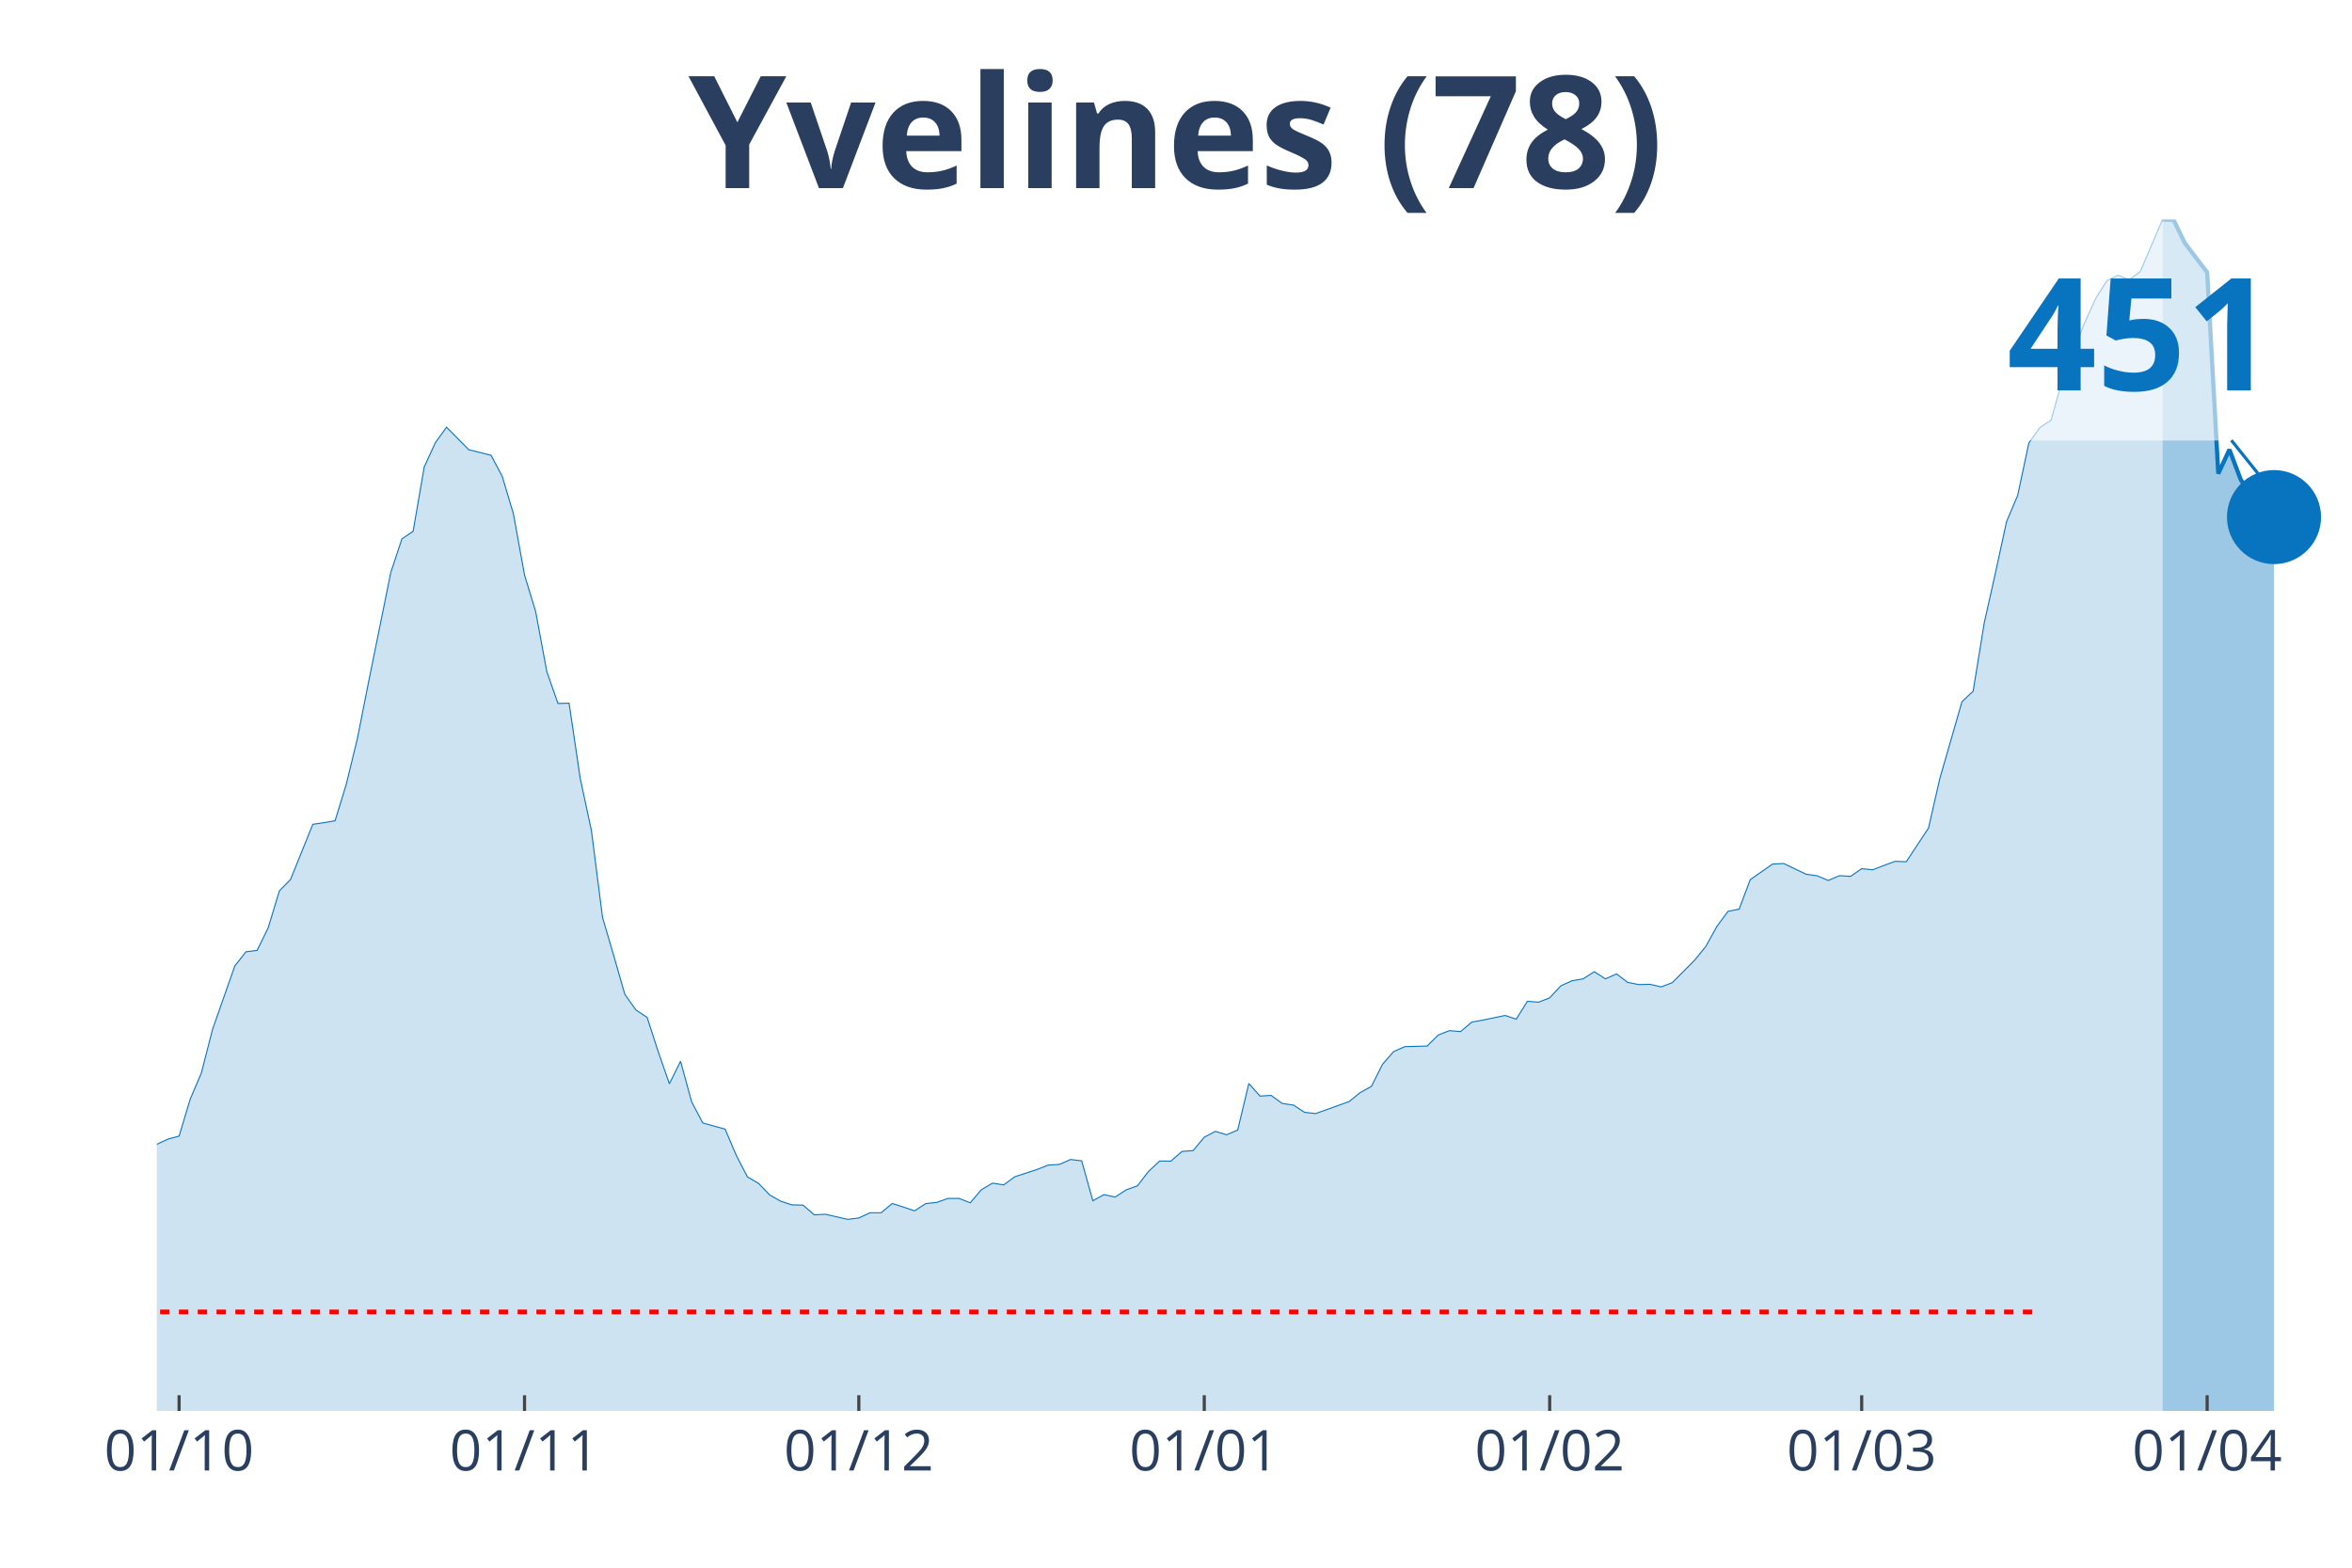
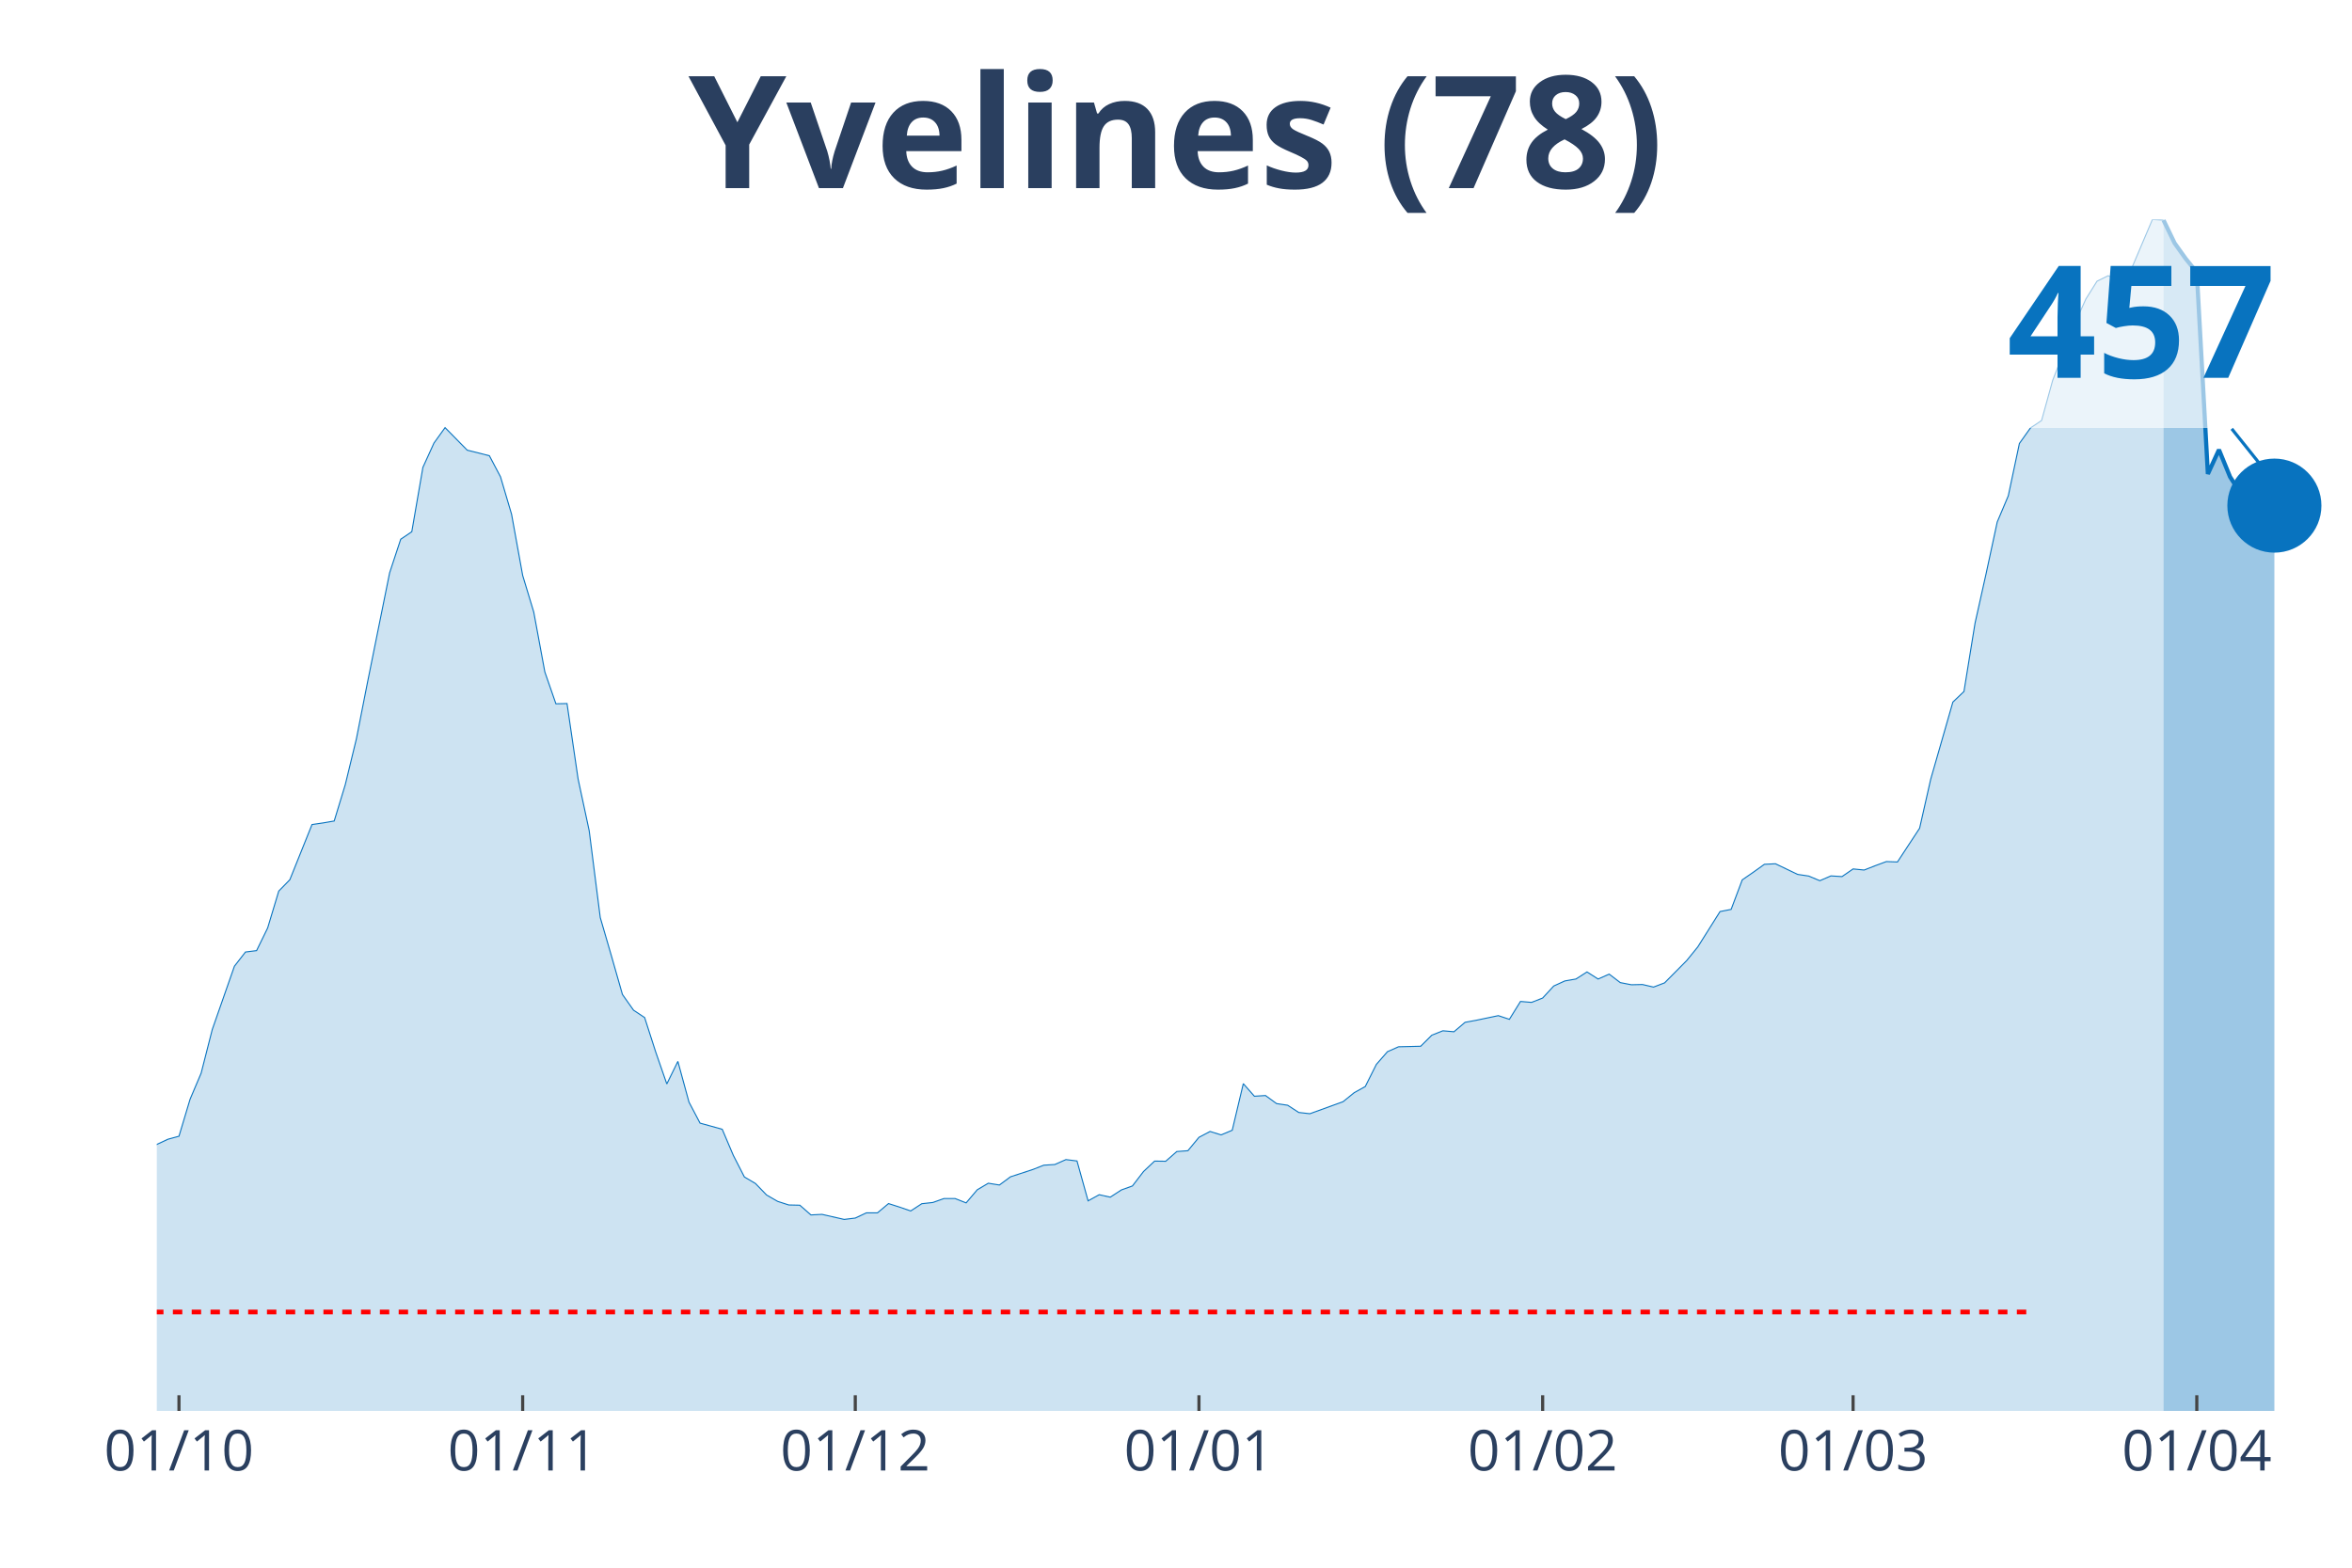
<svg xmlns="http://www.w3.org/2000/svg" class="main-svg" width="1125" height="750" style="" viewBox="0 0 750 500">
  <rect x="0" y="0" width="750" height="500" style="fill: rgb(0, 0, 0); fill-opacity: 0;" />
-   <defs id="defs-350aa3">
+   <defs id="defs-210fd8">
    <g class="clips">
-       <clipPath id="clip350aa3xyplot" class="plotclip">
+       <clipPath id="clip210fd8xyplot" class="plotclip">
        <rect width="700" height="380" />
      </clipPath>
-       <clipPath class="axesclip" id="clip350aa3x">
+       <clipPath class="axesclip" id="clip210fd8x">
        <rect x="50" y="0" width="700" height="500" />
      </clipPath>
-       <clipPath class="axesclip" id="clip350aa3y">
+       <clipPath class="axesclip" id="clip210fd8y">
        <rect x="0" y="70" width="750" height="380" />
      </clipPath>
-       <clipPath class="axesclip" id="clip350aa3xy">
+       <clipPath class="axesclip" id="clip210fd8xy">
        <rect x="50" y="70" width="700" height="380" />
      </clipPath>
    </g>
    <g class="gradients" />
  </defs>
  <g class="bglayer">
    <rect class="bg" x="50" y="70" width="700" height="380" style="fill: rgb(0, 0, 0); fill-opacity: 0; stroke-width: 0;" />
  </g>
  <g class="layer-below">
    <g class="imagelayer" />
    <g class="shapelayer" />
  </g>
  <g class="cartesianlayer">
    <g class="subplot xy">
      <g class="layer-subplot">
        <g class="shapelayer" />
        <g class="imagelayer" />
      </g>
      <g class="gridlayer">
        <g class="x">
-           <path class="xgrid crisp" transform="translate(57.11,0)" d="M0,70v380" style="stroke: rgb(255, 255, 255); stroke-opacity: 1; stroke-width: 1px;" />
-           <path class="xgrid crisp" transform="translate(167.26,0)" d="M0,70v380" style="stroke: rgb(255, 255, 255); stroke-opacity: 1; stroke-width: 1px;" />
-           <path class="xgrid crisp" transform="translate(273.86,0)" d="M0,70v380" style="stroke: rgb(255, 255, 255); stroke-opacity: 1; stroke-width: 1px;" />
-           <path class="xgrid crisp" transform="translate(384.01,0)" d="M0,70v380" style="stroke: rgb(255, 255, 255); stroke-opacity: 1; stroke-width: 1px;" />
-           <path class="xgrid crisp" transform="translate(494.16,0)" d="M0,70v380" style="stroke: rgb(255, 255, 255); stroke-opacity: 1; stroke-width: 1px;" />
-           <path class="xgrid crisp" transform="translate(593.65,0)" d="M0,70v380" style="stroke: rgb(255, 255, 255); stroke-opacity: 1; stroke-width: 1px;" />
-           <path class="xgrid crisp" transform="translate(703.81,0)" d="M0,70v380" style="stroke: rgb(255, 255, 255); stroke-opacity: 1; stroke-width: 1px;" />
+           <path class="xgrid crisp" transform="translate(57.07,0)" d="M0,70v380" style="stroke: rgb(255, 255, 255); stroke-opacity: 1; stroke-width: 1px;" />
+           <path class="xgrid crisp" transform="translate(166.67,0)" d="M0,70v380" style="stroke: rgb(255, 255, 255); stroke-opacity: 1; stroke-width: 1px;" />
+           <path class="xgrid crisp" transform="translate(272.73,0)" d="M0,70v380" style="stroke: rgb(255, 255, 255); stroke-opacity: 1; stroke-width: 1px;" />
+           <path class="xgrid crisp" transform="translate(382.32,0)" d="M0,70v380" style="stroke: rgb(255, 255, 255); stroke-opacity: 1; stroke-width: 1px;" />
+           <path class="xgrid crisp" transform="translate(491.92,0)" d="M0,70v380" style="stroke: rgb(255, 255, 255); stroke-opacity: 1; stroke-width: 1px;" />
+           <path class="xgrid crisp" transform="translate(590.91,0)" d="M0,70v380" style="stroke: rgb(255, 255, 255); stroke-opacity: 1; stroke-width: 1px;" />
+           <path class="xgrid crisp" transform="translate(700.51,0)" d="M0,70v380" style="stroke: rgb(255, 255, 255); stroke-opacity: 1; stroke-width: 1px;" />
        </g>
        <g class="y" />
      </g>
      <g class="zerolinelayer" />
      <path class="xlines-below" />
      <path class="ylines-below" />
      <g class="overlines-below" />
      <g class="xaxislayer-below" />
      <g class="yaxislayer-below" />
      <g class="overaxes-below" />
-       <g class="plot" transform="translate(50, 70)" clip-path="url('#clip350aa3xyplot')">
+       <g class="plot" transform="translate(50, 70)" clip-path="url('#clip210fd8xyplot')">
        <g class="scatterlayer mlayer">
-           <g class="trace scatter trace107f7e" style="stroke-miterlimit: 2;">
+           <g class="trace scatter trace2135e7" style="stroke-miterlimit: 2;">
            <g class="fills">
              <g>
-                 <path class="js-fill" d="M639.59,380L-483.25,380L-483.25,372.29L-458.38,374.16L-454.82,374.86L-433.5,374.81L-429.95,374.94L-277.16,375.42L-273.6,374.73L-213.2,366.53L-209.64,364.01L-191.88,362.04L-188.32,363.92L-181.22,365.18L-177.66,363.53L-156.35,355.72L-152.79,355.77L-142.13,356.07L-138.58,355.16L-131.47,348.97L-127.92,346.01L-120.81,340.69L-117.26,340.17L-99.49,330.32L-95.94,329.44L-92.39,329.36L-88.83,326.22L-71.07,313.1L-67.51,313.14L-63.96,310.4L-60.41,310.27L-53.3,305.73L-49.75,305.43L-39.09,301.72L-35.53,301.99L-31.98,299.89L-28.43,300.03L-21.32,299.46L-17.77,300.81L-14.21,301.25L-10.66,299.68L-7.11,302.77L-3.55,299.68L0,294.97L3.55,293.31L7.11,292.35L10.66,280.54L14.21,272.22L17.77,258.32L24.87,238.09L28.43,233.56L31.98,233.13L35.53,225.89L39.09,214.12L42.64,210.51L49.75,192.9L53.3,192.38L56.85,191.77L60.41,180.17L63.96,165.57L67.51,147.62L74.62,112.57L78.17,101.85L81.73,99.46L85.28,78.93L88.83,71.17L92.39,66.25L99.49,73.44L103.05,74.31L106.6,75.22L110.15,81.94L113.71,93.88L117.26,113.4L120.81,125.08L124.37,144.22L127.92,154.37L131.47,154.28L135.03,178.34L138.58,194.86L142.13,222.58L145.69,234.74L149.24,247.12L152.79,252.13L156.35,254.48L159.9,265.46L163.45,275.66L167.01,268.47L170.56,281.46L174.11,288.17L181.22,290.13L184.77,298.46L188.32,305.34L191.88,307.43L195.43,311.1L198.98,313.14L202.54,314.28L206.09,314.36L209.64,317.46L213.2,317.28L220.3,318.9L223.86,318.46L227.41,316.8L230.96,316.8L234.52,313.84L238.07,314.97L241.62,316.19L245.18,313.88L248.73,313.49L252.28,312.23L255.84,312.23L259.39,313.62L262.94,309.44L266.5,307.35L270.05,307.91L273.6,305.3L280.71,302.99L284.26,301.59L287.82,301.38L291.37,299.81L294.92,300.24L298.48,312.97L302.03,311.01L305.58,311.79L309.14,309.48L312.69,308.22L316.24,303.6L319.8,300.29L323.35,300.33L326.9,297.24L330.46,296.97L334.01,292.7L337.56,290.83L341.12,291.92L344.67,290.44L348.22,275.58L351.78,279.58L355.33,279.37L358.88,281.94L362.44,282.46L365.99,284.77L369.54,285.16L380.2,281.33L383.76,278.45L387.31,276.49L390.86,269.43L394.42,265.38L397.97,263.81L405.08,263.63L408.63,260.1L412.18,258.71L415.74,259.01L419.29,256.01L422.84,255.35L429.95,253.87L433.5,255.05L437.06,249.34L440.61,249.64L444.16,248.25L447.72,244.41L451.27,242.8L454.82,242.19L458.38,239.92L461.93,242.19L465.48,240.62L469.04,243.32L472.59,244.02L476.14,243.93L479.7,244.76L483.25,243.41L490.36,236.26L493.91,231.91L497.46,225.5L501.02,220.66L504.57,219.96L508.12,210.55L515.23,205.58L518.78,205.41L525.89,208.81L529.44,209.33L532.99,210.81L536.55,209.29L540.1,209.5L543.65,207.06L547.21,207.41L550.76,206.02L554.31,204.71L557.87,204.84L564.97,194.08L568.53,178.43L575.63,153.8L579.19,150.45L582.74,128.61L586.29,112.79L589.85,96.36L593.4,87.99L596.95,71.3L600.51,66.33L604.06,63.98L607.61,51.17L614.72,32.99L618.27,25.19L621.83,19.53L625.38,17.78L628.93,19.22L632.49,16.61L639.59,0" style="fill: rgb(8, 115, 191); fill-opacity: 0.2; stroke-width: 0;" />
+                 <path class="js-fill" d="M639.9,380L-480.81,380L-480.81,372.29L-456.06,374.16L-452.53,374.86L-431.31,374.82L-427.78,374.95L-272.22,374.73L-268.69,374.38L-215.66,368.93L-212.12,366.54L-205.05,363.53L-201.52,362.71L-187.37,363.93L-183.84,365.15L-176.77,363.53L-173.23,361.92L-166.16,360.88L-162.63,357.7L-152.02,355.78L-148.48,356.26L-137.88,355.17L-134.34,351.03L-127.27,346.02L-123.74,342.01L-109.6,336.52L-106.06,333.21L-95.45,329.47L-91.92,329.38L-74.24,314.13L-70.71,313.13L-67.17,313.17L-63.64,310.43L-60.1,310.3L-56.57,307.34L-49.49,305.46L-45.96,304.29L-38.89,301.76L-35.35,302.02L-31.82,299.93L-28.28,300.06L-21.21,299.5L-17.68,300.85L-14.14,301.28L-10.61,299.71L-7.07,302.81L-3.54,299.71L0,295.01L3.54,293.35L7.07,292.39L10.61,280.59L14.14,272.27L17.68,258.37L24.75,238.16L28.28,233.63L31.82,233.19L35.35,225.96L38.89,214.2L42.42,210.58L49.49,192.98L53.03,192.46L56.57,191.85L60.1,180.26L63.64,165.67L67.17,147.72L74.24,112.7L77.78,101.98L81.31,99.59L84.85,79.07L88.38,71.31L91.92,66.39L98.99,73.58L102.53,74.45L106.06,75.36L109.6,82.07L113.13,94.01L116.67,113.53L120.2,125.2L123.74,144.32L127.27,154.47L130.81,154.39L134.34,178.43L137.88,194.94L141.41,222.65L144.95,234.8L148.48,247.18L152.02,252.19L155.56,254.54L159.09,265.52L162.63,275.71L166.16,268.52L169.7,281.5L173.23,288.21L180.3,290.17L183.84,298.49L187.37,305.38L190.91,307.47L194.44,311.13L197.98,313.17L201.52,314.31L205.05,314.39L208.59,317.49L212.12,317.31L219.19,318.92L222.73,318.49L226.26,316.83L229.8,316.83L233.33,313.87L236.87,315L240.4,316.22L243.94,313.91L247.47,313.52L251.01,312.26L254.55,312.26L258.08,313.65L261.62,309.47L265.15,307.38L268.69,307.95L272.22,305.33L279.29,303.02L282.83,301.63L286.36,301.41L289.9,299.84L293.43,300.28L296.97,313L300.51,311.04L304.04,311.82L307.58,309.52L311.11,308.25L314.65,303.63L318.18,300.32L321.72,300.37L325.25,297.27L328.79,297.01L332.32,292.74L335.86,290.87L339.39,291.96L342.93,290.48L346.46,275.62L350,279.63L353.54,279.41L357.07,281.98L360.61,282.51L364.14,284.81L367.68,285.21L378.28,281.37L381.82,278.5L385.35,276.54L388.89,269.48L392.42,265.43L395.96,263.86L403.03,263.69L406.57,260.16L410.1,258.76L413.64,259.07L417.17,256.06L420.71,255.41L427.78,253.93L431.31,255.1L434.85,249.4L438.38,249.7L441.92,248.31L445.45,244.48L448.99,242.86L452.53,242.25L456.06,239.99L459.6,242.25L463.13,240.69L466.67,243.39L470.2,244.08L473.74,244L477.27,244.82L480.81,243.47L487.88,236.33L491.41,231.97L498.48,220.73L502.02,220.04L505.56,210.63L509.09,208.19L512.63,205.66L516.16,205.49L523.23,208.88L526.77,209.41L530.3,210.89L533.84,209.36L537.37,209.58L540.91,207.14L544.44,207.49L547.98,206.1L551.52,204.79L555.05,204.92L562.12,194.16L565.66,178.52L572.73,153.91L576.26,150.55L579.8,128.73L583.33,112.92L586.87,96.49L590.4,88.13L593.94,71.44L597.47,66.48L601.01,64.12L604.55,51.32L611.62,33.15L615.15,25.35L618.69,19.69L622.22,17.95L625.76,19.39L629.29,16.64L636.36,0L639.9,0.22" style="fill: rgb(8, 115, 191); fill-opacity: 0.2; stroke-width: 0;" />
              </g>
            </g>
            <g class="errorbars" />
            <g class="lines">
-               <path class="js-line" d="M-483.25,372.29L-458.38,374.16L-454.82,374.86L-433.5,374.81L-429.95,374.94L-277.16,375.42L-273.6,374.73L-213.2,366.53L-209.64,364.01L-191.88,362.04L-188.32,363.92L-181.22,365.18L-177.66,363.53L-156.35,355.72L-152.79,355.77L-142.13,356.07L-138.58,355.16L-131.47,348.97L-127.92,346.01L-120.81,340.69L-117.26,340.17L-99.49,330.32L-95.94,329.44L-92.39,329.36L-88.83,326.22L-71.07,313.1L-67.51,313.14L-63.96,310.4L-60.41,310.27L-53.3,305.73L-49.75,305.43L-39.09,301.72L-35.53,301.99L-31.98,299.89L-28.43,300.03L-21.32,299.46L-17.77,300.81L-14.21,301.25L-10.66,299.68L-7.11,302.77L-3.55,299.68L0,294.97L3.55,293.31L7.11,292.35L10.66,280.54L14.21,272.22L17.77,258.32L24.87,238.09L28.43,233.56L31.98,233.13L35.53,225.89L39.09,214.12L42.64,210.51L49.75,192.9L53.3,192.38L56.85,191.77L60.41,180.17L63.96,165.57L67.51,147.62L74.62,112.57L78.17,101.85L81.73,99.46L85.28,78.93L88.83,71.17L92.39,66.25L99.49,73.44L103.05,74.31L106.6,75.22L110.15,81.94L113.71,93.88L117.26,113.4L120.81,125.08L124.37,144.22L127.92,154.37L131.47,154.28L135.03,178.34L138.58,194.86L142.13,222.58L145.69,234.74L149.24,247.12L152.79,252.13L156.35,254.48L159.9,265.46L163.45,275.66L167.01,268.47L170.56,281.46L174.11,288.17L181.22,290.13L184.77,298.46L188.32,305.34L191.88,307.43L195.43,311.1L198.98,313.14L202.54,314.28L206.09,314.36L209.64,317.46L213.2,317.28L220.3,318.9L223.86,318.46L227.41,316.8L230.96,316.8L234.52,313.84L238.07,314.97L241.62,316.19L245.18,313.88L248.73,313.49L252.28,312.23L255.84,312.23L259.39,313.62L262.94,309.44L266.5,307.35L270.05,307.91L273.6,305.3L280.71,302.99L284.26,301.59L287.82,301.38L291.37,299.81L294.92,300.24L298.48,312.97L302.03,311.01L305.58,311.79L309.14,309.48L312.69,308.22L316.24,303.6L319.8,300.29L323.35,300.33L326.9,297.24L330.46,296.97L334.01,292.7L337.56,290.83L341.12,291.92L344.67,290.44L348.22,275.58L351.78,279.58L355.33,279.37L358.88,281.94L362.44,282.46L365.99,284.77L369.54,285.16L380.2,281.33L383.76,278.45L387.31,276.49L390.86,269.43L394.42,265.38L397.97,263.81L405.08,263.63L408.63,260.1L412.18,258.71L415.74,259.01L419.29,256.01L422.84,255.35L429.95,253.87L433.5,255.05L437.06,249.34L440.61,249.64L444.16,248.25L447.72,244.41L451.27,242.8L454.82,242.19L458.38,239.92L461.93,242.19L465.48,240.62L469.04,243.32L472.59,244.02L476.14,243.93L479.7,244.76L483.25,243.41L490.36,236.26L493.91,231.91L497.46,225.5L501.02,220.66L504.57,219.96L508.12,210.55L515.23,205.58L518.78,205.41L525.89,208.81L529.44,209.33L532.99,210.81L536.55,209.29L540.1,209.5L543.65,207.06L547.21,207.41L550.76,206.02L554.31,204.71L557.87,204.84L564.97,194.08L568.53,178.43L575.63,153.8L579.19,150.45L582.74,128.61L586.29,112.79L589.85,96.36L593.4,87.99L596.95,71.3L600.51,66.33L604.06,63.98L607.61,51.17L614.72,32.99L618.27,25.19L621.83,19.53L625.38,17.78L628.93,19.22L632.49,16.61L639.59,0" style="vector-effect: non-scaling-stroke; fill: none; stroke: rgb(8, 115, 191); stroke-opacity: 1; stroke-width: 0.5px; opacity: 1;" />
+               <path class="js-line" d="M-480.81,372.29L-456.06,374.16L-452.53,374.86L-431.31,374.82L-427.78,374.95L-272.22,374.73L-268.69,374.38L-215.66,368.93L-212.12,366.54L-205.05,363.53L-201.52,362.71L-187.37,363.93L-183.84,365.15L-176.77,363.53L-173.23,361.92L-166.16,360.88L-162.63,357.7L-152.02,355.78L-148.48,356.26L-137.88,355.17L-134.34,351.03L-127.27,346.02L-123.74,342.01L-109.6,336.52L-106.06,333.21L-95.45,329.47L-91.92,329.38L-74.24,314.13L-70.71,313.13L-67.17,313.17L-63.64,310.43L-60.1,310.3L-56.57,307.34L-49.49,305.46L-45.96,304.29L-38.89,301.76L-35.35,302.02L-31.82,299.93L-28.28,300.06L-21.21,299.5L-17.68,300.85L-14.14,301.28L-10.61,299.71L-7.07,302.81L-3.54,299.71L0,295.01L3.54,293.35L7.07,292.39L10.61,280.59L14.14,272.27L17.68,258.37L24.75,238.16L28.28,233.63L31.82,233.19L35.35,225.96L38.89,214.2L42.42,210.58L49.49,192.98L53.03,192.46L56.57,191.85L60.1,180.26L63.64,165.67L67.17,147.72L74.24,112.7L77.78,101.98L81.31,99.59L84.85,79.07L88.38,71.31L91.92,66.39L98.99,73.58L102.53,74.45L106.06,75.36L109.6,82.07L113.13,94.01L116.67,113.53L120.2,125.2L123.74,144.32L127.27,154.47L130.81,154.39L134.34,178.43L137.88,194.94L141.41,222.65L144.95,234.8L148.48,247.18L152.02,252.19L155.56,254.54L159.09,265.52L162.63,275.71L166.16,268.52L169.7,281.5L173.23,288.21L180.3,290.17L183.84,298.49L187.37,305.38L190.91,307.47L194.44,311.13L197.98,313.17L201.52,314.31L205.05,314.39L208.59,317.49L212.12,317.31L219.19,318.92L222.73,318.49L226.26,316.83L229.8,316.83L233.33,313.87L236.87,315L240.4,316.22L243.94,313.91L247.47,313.52L251.01,312.26L254.55,312.26L258.08,313.65L261.62,309.47L265.15,307.38L268.69,307.95L272.22,305.33L279.29,303.02L282.83,301.63L286.36,301.41L289.9,299.84L293.43,300.28L296.97,313L300.51,311.04L304.04,311.82L307.58,309.52L311.11,308.25L314.65,303.63L318.18,300.32L321.72,300.37L325.25,297.27L328.79,297.01L332.32,292.74L335.86,290.87L339.39,291.96L342.93,290.48L346.46,275.62L350,279.63L353.54,279.41L357.07,281.98L360.61,282.51L364.14,284.81L367.68,285.21L378.28,281.37L381.82,278.5L385.35,276.54L388.89,269.48L392.42,265.43L395.96,263.86L403.03,263.69L406.57,260.16L410.1,258.76L413.64,259.07L417.17,256.06L420.71,255.41L427.78,253.93L431.31,255.1L434.85,249.4L438.38,249.7L441.92,248.31L445.45,244.48L448.99,242.86L452.53,242.25L456.06,239.99L459.6,242.25L463.13,240.69L466.67,243.39L470.2,244.08L473.74,244L477.27,244.82L480.81,243.47L487.88,236.33L491.41,231.97L498.48,220.73L502.02,220.04L505.56,210.63L509.09,208.19L512.63,205.66L516.16,205.49L523.23,208.88L526.77,209.41L530.3,210.89L533.84,209.36L537.37,209.58L540.91,207.14L544.44,207.49L547.98,206.1L551.52,204.79L555.05,204.92L562.12,194.16L565.66,178.52L572.73,153.91L576.26,150.55L579.8,128.73L583.33,112.92L586.87,96.49L590.4,88.13L593.94,71.44L597.47,66.48L601.01,64.12L604.55,51.32L611.62,33.15L615.15,25.35L618.69,19.69L622.22,17.95L625.76,19.39L629.29,16.64L636.36,0L639.9,0.22" style="vector-effect: non-scaling-stroke; fill: none; stroke: rgb(8, 115, 191); stroke-opacity: 1; stroke-width: 0.5px; opacity: 1;" />
            </g>
            <g class="points" />
            <g class="text" />
          </g>
-           <g class="trace scatter trace13a7e4" style="stroke-miterlimit: 2;">
+           <g class="trace scatter trace7e97b9" style="stroke-miterlimit: 2;">
            <g class="fills">
              <g>
-                 <path class="js-fill" d="M675.13,380L639.59,380L639.59,0L643.15,0.22L646.7,7.54L653.81,16.87L657.36,81.06L660.91,73.39L664.47,82.85L668.02,88.78L671.57,92.13L675.13,94.92" style="fill: rgb(8, 115, 191); fill-opacity: 0.4; stroke-width: 0;" />
+                 <path class="js-fill" d="M675.25,380L639.9,380L639.9,0.22L643.43,7.54L646.97,12.5L650.51,16.86L654.04,81.16L657.58,73.45L661.11,82.07L664.65,87.61L668.18,90.7L671.72,92.27L675.25,91.26" style="fill: rgb(8, 115, 191); fill-opacity: 0.4; stroke-width: 0;" />
              </g>
            </g>
            <g class="errorbars" />
            <g class="lines">
-               <path class="js-line" d="M639.59,0L643.15,0.22L646.7,7.54L653.81,16.87L657.36,81.06L660.91,73.39L664.47,82.85L668.02,88.78L671.57,92.13L675.13,94.92" style="vector-effect: non-scaling-stroke; fill: none; stroke: rgb(8, 115, 191); stroke-opacity: 1; stroke-width: 2px; opacity: 1;" />
+               <path class="js-line" d="M639.9,0.22L643.43,7.54L646.97,12.5L650.51,16.86L654.04,81.16L657.58,73.45L661.11,82.07L664.65,87.61L668.18,90.7L671.72,92.27L675.25,91.26" style="vector-effect: non-scaling-stroke; fill: none; stroke: rgb(8, 115, 191); stroke-opacity: 1; stroke-width: 2px; opacity: 1;" />
            </g>
            <g class="points" />
            <g class="text" />
          </g>
-           <g class="trace scatter trace3ffeec" style="stroke-miterlimit: 2; opacity: 1;">
+           <g class="trace scatter trace7214a1" style="stroke-miterlimit: 2; opacity: 1;">
            <g class="fills" />
            <g class="errorbars" />
            <g class="lines" />
            <g class="points">
-               <path class="point" transform="translate(675.13,94.92)" d="M15,0A15,15 0 1,1 0,-15A15,15 0 0,1 15,0Z" style="opacity: 1; stroke-width: 0px; fill: rgb(8, 115, 191); fill-opacity: 1;" />
+               <path class="point" transform="translate(675.25,91.26)" d="M15,0A15,15 0 1,1 0,-15A15,15 0 0,1 15,0Z" style="opacity: 1; stroke-width: 0px; fill: rgb(8, 115, 191); fill-opacity: 1;" />
            </g>
            <g class="text" />
          </g>
        </g>
      </g>
      <g class="overplot" />
      <path class="xlines-above crisp" style="fill: none; stroke-width: 1px; stroke: rgb(0, 0, 0); stroke-opacity: 0;" d="" />
      <path class="ylines-above crisp" style="fill: none;" d="M0,0" />
      <g class="overlines-above" />
      <g class="xaxislayer-above">
-         <path class="xtick ticks crisp" d="M0,450v-5" transform="translate(57.11,0)" style="stroke: rgb(68, 68, 68); stroke-opacity: 1; stroke-width: 1px;" />
-         <path class="xtick ticks crisp" d="M0,450v-5" transform="translate(167.26,0)" style="stroke: rgb(68, 68, 68); stroke-opacity: 1; stroke-width: 1px;" />
-         <path class="xtick ticks crisp" d="M0,450v-5" transform="translate(273.86,0)" style="stroke: rgb(68, 68, 68); stroke-opacity: 1; stroke-width: 1px;" />
-         <path class="xtick ticks crisp" d="M0,450v-5" transform="translate(384.01,0)" style="stroke: rgb(68, 68, 68); stroke-opacity: 1; stroke-width: 1px;" />
-         <path class="xtick ticks crisp" d="M0,450v-5" transform="translate(494.16,0)" style="stroke: rgb(68, 68, 68); stroke-opacity: 1; stroke-width: 1px;" />
-         <path class="xtick ticks crisp" d="M0,450v-5" transform="translate(593.65,0)" style="stroke: rgb(68, 68, 68); stroke-opacity: 1; stroke-width: 1px;" />
-         <path class="xtick ticks crisp" d="M0,450v-5" transform="translate(703.81,0)" style="stroke: rgb(68, 68, 68); stroke-opacity: 1; stroke-width: 1px;" />
+         <path class="xtick ticks crisp" d="M0,450v-5" transform="translate(57.07,0)" style="stroke: rgb(68, 68, 68); stroke-opacity: 1; stroke-width: 1px;" />
+         <path class="xtick ticks crisp" d="M0,450v-5" transform="translate(166.67,0)" style="stroke: rgb(68, 68, 68); stroke-opacity: 1; stroke-width: 1px;" />
+         <path class="xtick ticks crisp" d="M0,450v-5" transform="translate(272.73,0)" style="stroke: rgb(68, 68, 68); stroke-opacity: 1; stroke-width: 1px;" />
+         <path class="xtick ticks crisp" d="M0,450v-5" transform="translate(382.32,0)" style="stroke: rgb(68, 68, 68); stroke-opacity: 1; stroke-width: 1px;" />
+         <path class="xtick ticks crisp" d="M0,450v-5" transform="translate(491.92,0)" style="stroke: rgb(68, 68, 68); stroke-opacity: 1; stroke-width: 1px;" />
+         <path class="xtick ticks crisp" d="M0,450v-5" transform="translate(590.91,0)" style="stroke: rgb(68, 68, 68); stroke-opacity: 1; stroke-width: 1px;" />
+         <path class="xtick ticks crisp" d="M0,450v-5" transform="translate(700.51,0)" style="stroke: rgb(68, 68, 68); stroke-opacity: 1; stroke-width: 1px;" />
        <g class="xtick">
-           <text text-anchor="middle" x="0" y="469" transform="translate(57.11,0)" style="font-family: 'Open Sans', verdana, arial, sans-serif; font-size: 18px; fill: rgb(42, 63, 95); fill-opacity: 1; white-space: pre;">01/10</text>
+           <text text-anchor="middle" x="0" y="469" transform="translate(57.07,0)" style="font-family: 'Open Sans', verdana, arial, sans-serif; font-size: 18px; fill: rgb(42, 63, 95); fill-opacity: 1; white-space: pre;">01/10</text>
        </g>
        <g class="xtick">
-           <text text-anchor="middle" x="0" y="469" transform="translate(167.26,0)" style="font-family: 'Open Sans', verdana, arial, sans-serif; font-size: 18px; fill: rgb(42, 63, 95); fill-opacity: 1; white-space: pre;">01/11</text>
+           <text text-anchor="middle" x="0" y="469" transform="translate(166.67,0)" style="font-family: 'Open Sans', verdana, arial, sans-serif; font-size: 18px; fill: rgb(42, 63, 95); fill-opacity: 1; white-space: pre;">01/11</text>
        </g>
        <g class="xtick">
-           <text text-anchor="middle" x="0" y="469" transform="translate(273.86,0)" style="font-family: 'Open Sans', verdana, arial, sans-serif; font-size: 18px; fill: rgb(42, 63, 95); fill-opacity: 1; white-space: pre;">01/12</text>
+           <text text-anchor="middle" x="0" y="469" transform="translate(272.73,0)" style="font-family: 'Open Sans', verdana, arial, sans-serif; font-size: 18px; fill: rgb(42, 63, 95); fill-opacity: 1; white-space: pre;">01/12</text>
        </g>
        <g class="xtick">
-           <text text-anchor="middle" x="0" y="469" transform="translate(384.01,0)" style="font-family: 'Open Sans', verdana, arial, sans-serif; font-size: 18px; fill: rgb(42, 63, 95); fill-opacity: 1; white-space: pre;">01/01</text>
+           <text text-anchor="middle" x="0" y="469" transform="translate(382.32,0)" style="font-family: 'Open Sans', verdana, arial, sans-serif; font-size: 18px; fill: rgb(42, 63, 95); fill-opacity: 1; white-space: pre;">01/01</text>
        </g>
        <g class="xtick">
-           <text text-anchor="middle" x="0" y="469" transform="translate(494.16,0)" style="font-family: 'Open Sans', verdana, arial, sans-serif; font-size: 18px; fill: rgb(42, 63, 95); fill-opacity: 1; white-space: pre;">01/02</text>
+           <text text-anchor="middle" x="0" y="469" transform="translate(491.92,0)" style="font-family: 'Open Sans', verdana, arial, sans-serif; font-size: 18px; fill: rgb(42, 63, 95); fill-opacity: 1; white-space: pre;">01/02</text>
        </g>
        <g class="xtick">
-           <text text-anchor="middle" x="0" y="469" transform="translate(593.65,0)" style="font-family: 'Open Sans', verdana, arial, sans-serif; font-size: 18px; fill: rgb(42, 63, 95); fill-opacity: 1; white-space: pre;">01/03</text>
+           <text text-anchor="middle" x="0" y="469" transform="translate(590.91,0)" style="font-family: 'Open Sans', verdana, arial, sans-serif; font-size: 18px; fill: rgb(42, 63, 95); fill-opacity: 1; white-space: pre;">01/03</text>
        </g>
        <g class="xtick">
-           <text text-anchor="middle" x="0" y="469" transform="translate(703.81,0)" style="font-family: 'Open Sans', verdana, arial, sans-serif; font-size: 18px; fill: rgb(42, 63, 95); fill-opacity: 1; white-space: pre;">01/04</text>
+           <text text-anchor="middle" x="0" y="469" transform="translate(700.51,0)" style="font-family: 'Open Sans', verdana, arial, sans-serif; font-size: 18px; fill: rgb(42, 63, 95); fill-opacity: 1; white-space: pre;">01/04</text>
        </g>
      </g>
      <g class="yaxislayer-above" />
      <g class="overaxes-above" />
    </g>
  </g>
  <g class="polarlayer" />
  <g class="ternarylayer" />
  <g class="geolayer" />
  <g class="funnelarealayer" />
  <g class="pielayer" />
  <g class="treemaplayer" />
  <g class="sunburstlayer" />
  <g class="glimages" />
-   <defs id="topdefs-350aa3">
+   <defs id="topdefs-210fd8">
    <g class="clips" />
  </defs>
  <g class="layer-above">
    <g class="imagelayer" />
    <g class="shapelayer">
-       <path data-index="0" fill-rule="evenodd" d="M-1946.95,418.43L650.51,418.43" clip-path="url('#clip350aa3xy')" style="opacity: 1; stroke: rgb(255, 0, 0); stroke-opacity: 1; fill: rgb(0, 0, 0); fill-opacity: 0; stroke-dasharray: 3px, 3px; stroke-width: 1.5px;" />
+       <path data-index="0" fill-rule="evenodd" d="M-1936.87,418.45L647.47,418.45" clip-path="url('#clip210fd8xy')" style="opacity: 1; stroke: rgb(255, 0, 0); stroke-opacity: 1; fill: rgb(0, 0, 0); fill-opacity: 0; stroke-dasharray: 3px, 3px; stroke-width: 1.5px;" />
    </g>
  </g>
  <g class="infolayer">
    <g class="g-gtitle">
      <text class="gtitle" x="375" y="25" text-anchor="middle" dy="0.7em" style="font-family: 'Open Sans', verdana, arial, sans-serif; font-size: 50px; fill: rgb(42, 63, 95); opacity: 1; font-weight: normal; white-space: pre;">
        <tspan style="font-weight:bold">Yvelines (78)</tspan>
      </text>
    </g>
    <g class="g-xtitle" />
    <g class="annotation" data-index="0" style="opacity: 1;">
-       <g class="annotation-text-g" transform="rotate(0,683.13,104.92)">
-         <g class="cursor-pointer" transform="translate(625, 69)">
+       <g class="annotation-text-g" transform="rotate(0,683.25,101.26)">
+         <g class="cursor-pointer" transform="translate(625, 65)">
          <rect class="bg" x="0.5" y="0.5" width="115" height="71" style="stroke-width: 1px; stroke: rgb(0, 0, 0); stroke-opacity: 0; fill: rgb(255, 255, 255); fill-opacity: 0.6;" />
          <text class="annotation-text" text-anchor="middle" x="57.812" y="55.5" style="font-family: 'Open Sans', verdana, arial, sans-serif; font-size: 50px; fill: rgb(8, 115, 191); fill-opacity: 1; white-space: pre;">
-             <tspan style="font-weight:bold">451 </tspan>
+             <tspan style="font-weight:bold">457 </tspan>
          </text>
        </g>
      </g>
      <g class="annotation-arrow-g" style="opacity: 1;">
-         <path d="M711.53,140.42L723.13,154.92" style="stroke-width: 1px; stroke: rgb(8, 115, 191); stroke-opacity: 1; stroke-dasharray: 0px, 0px, 18.569px, 18.569px;" />
+         <path d="M711.65,136.76L723.25,151.26" style="stroke-width: 1px; stroke: rgb(8, 115, 191); stroke-opacity: 1; stroke-dasharray: 0px, 0px, 18.569px, 18.569px;" />
      </g>
    </g>
  </g>
</svg>
